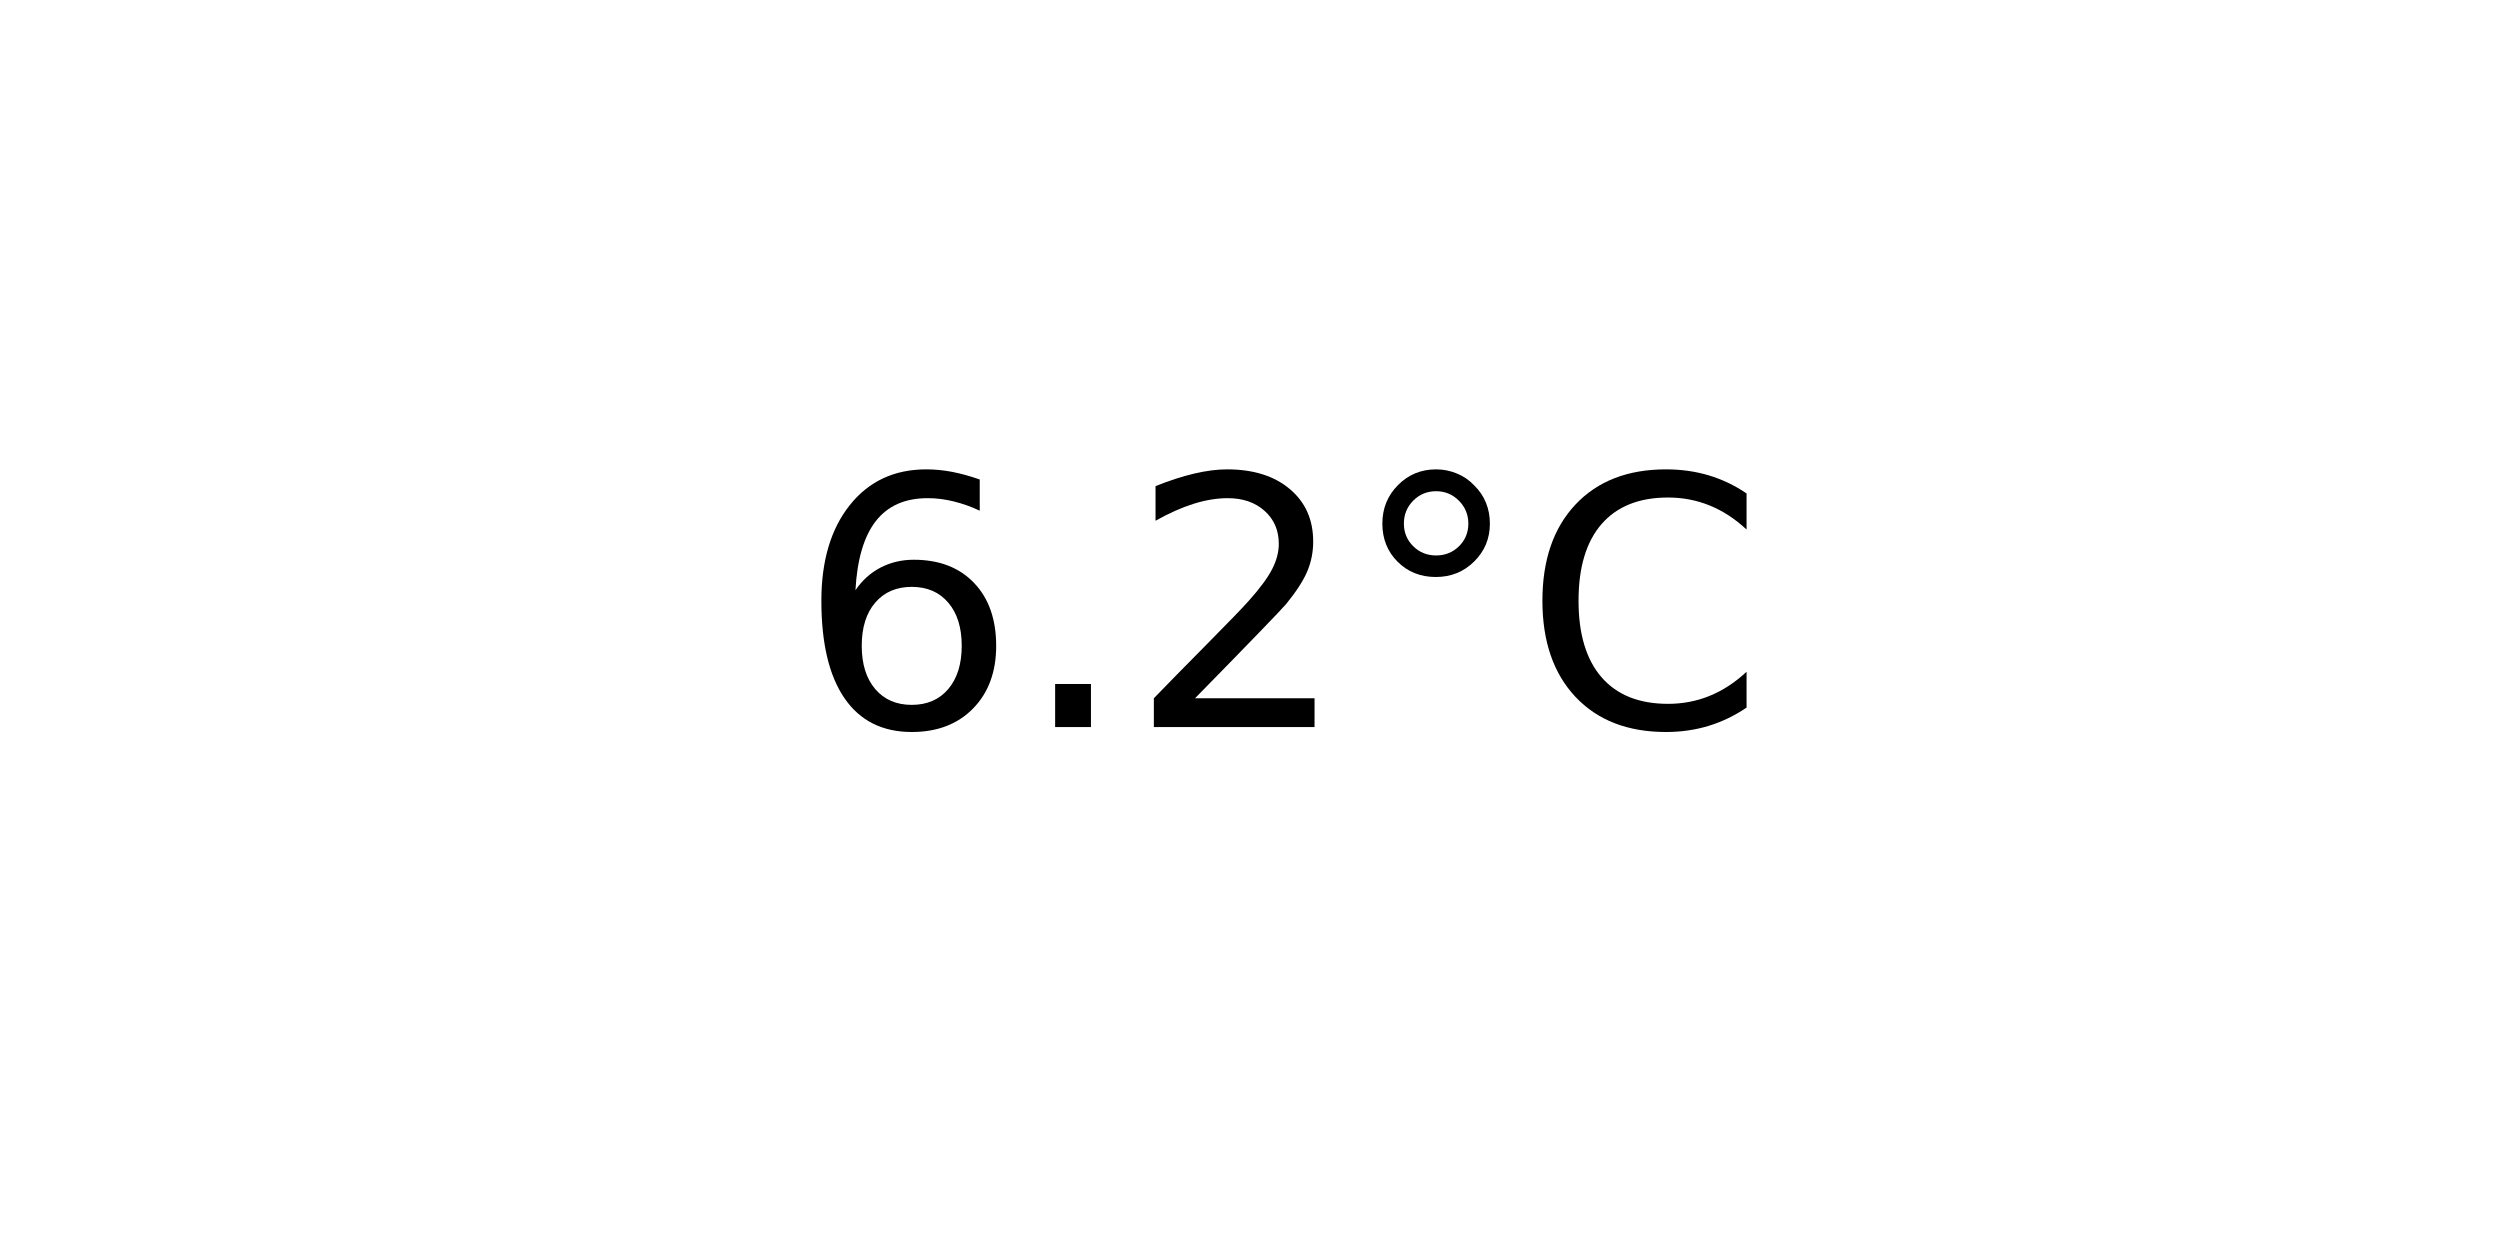
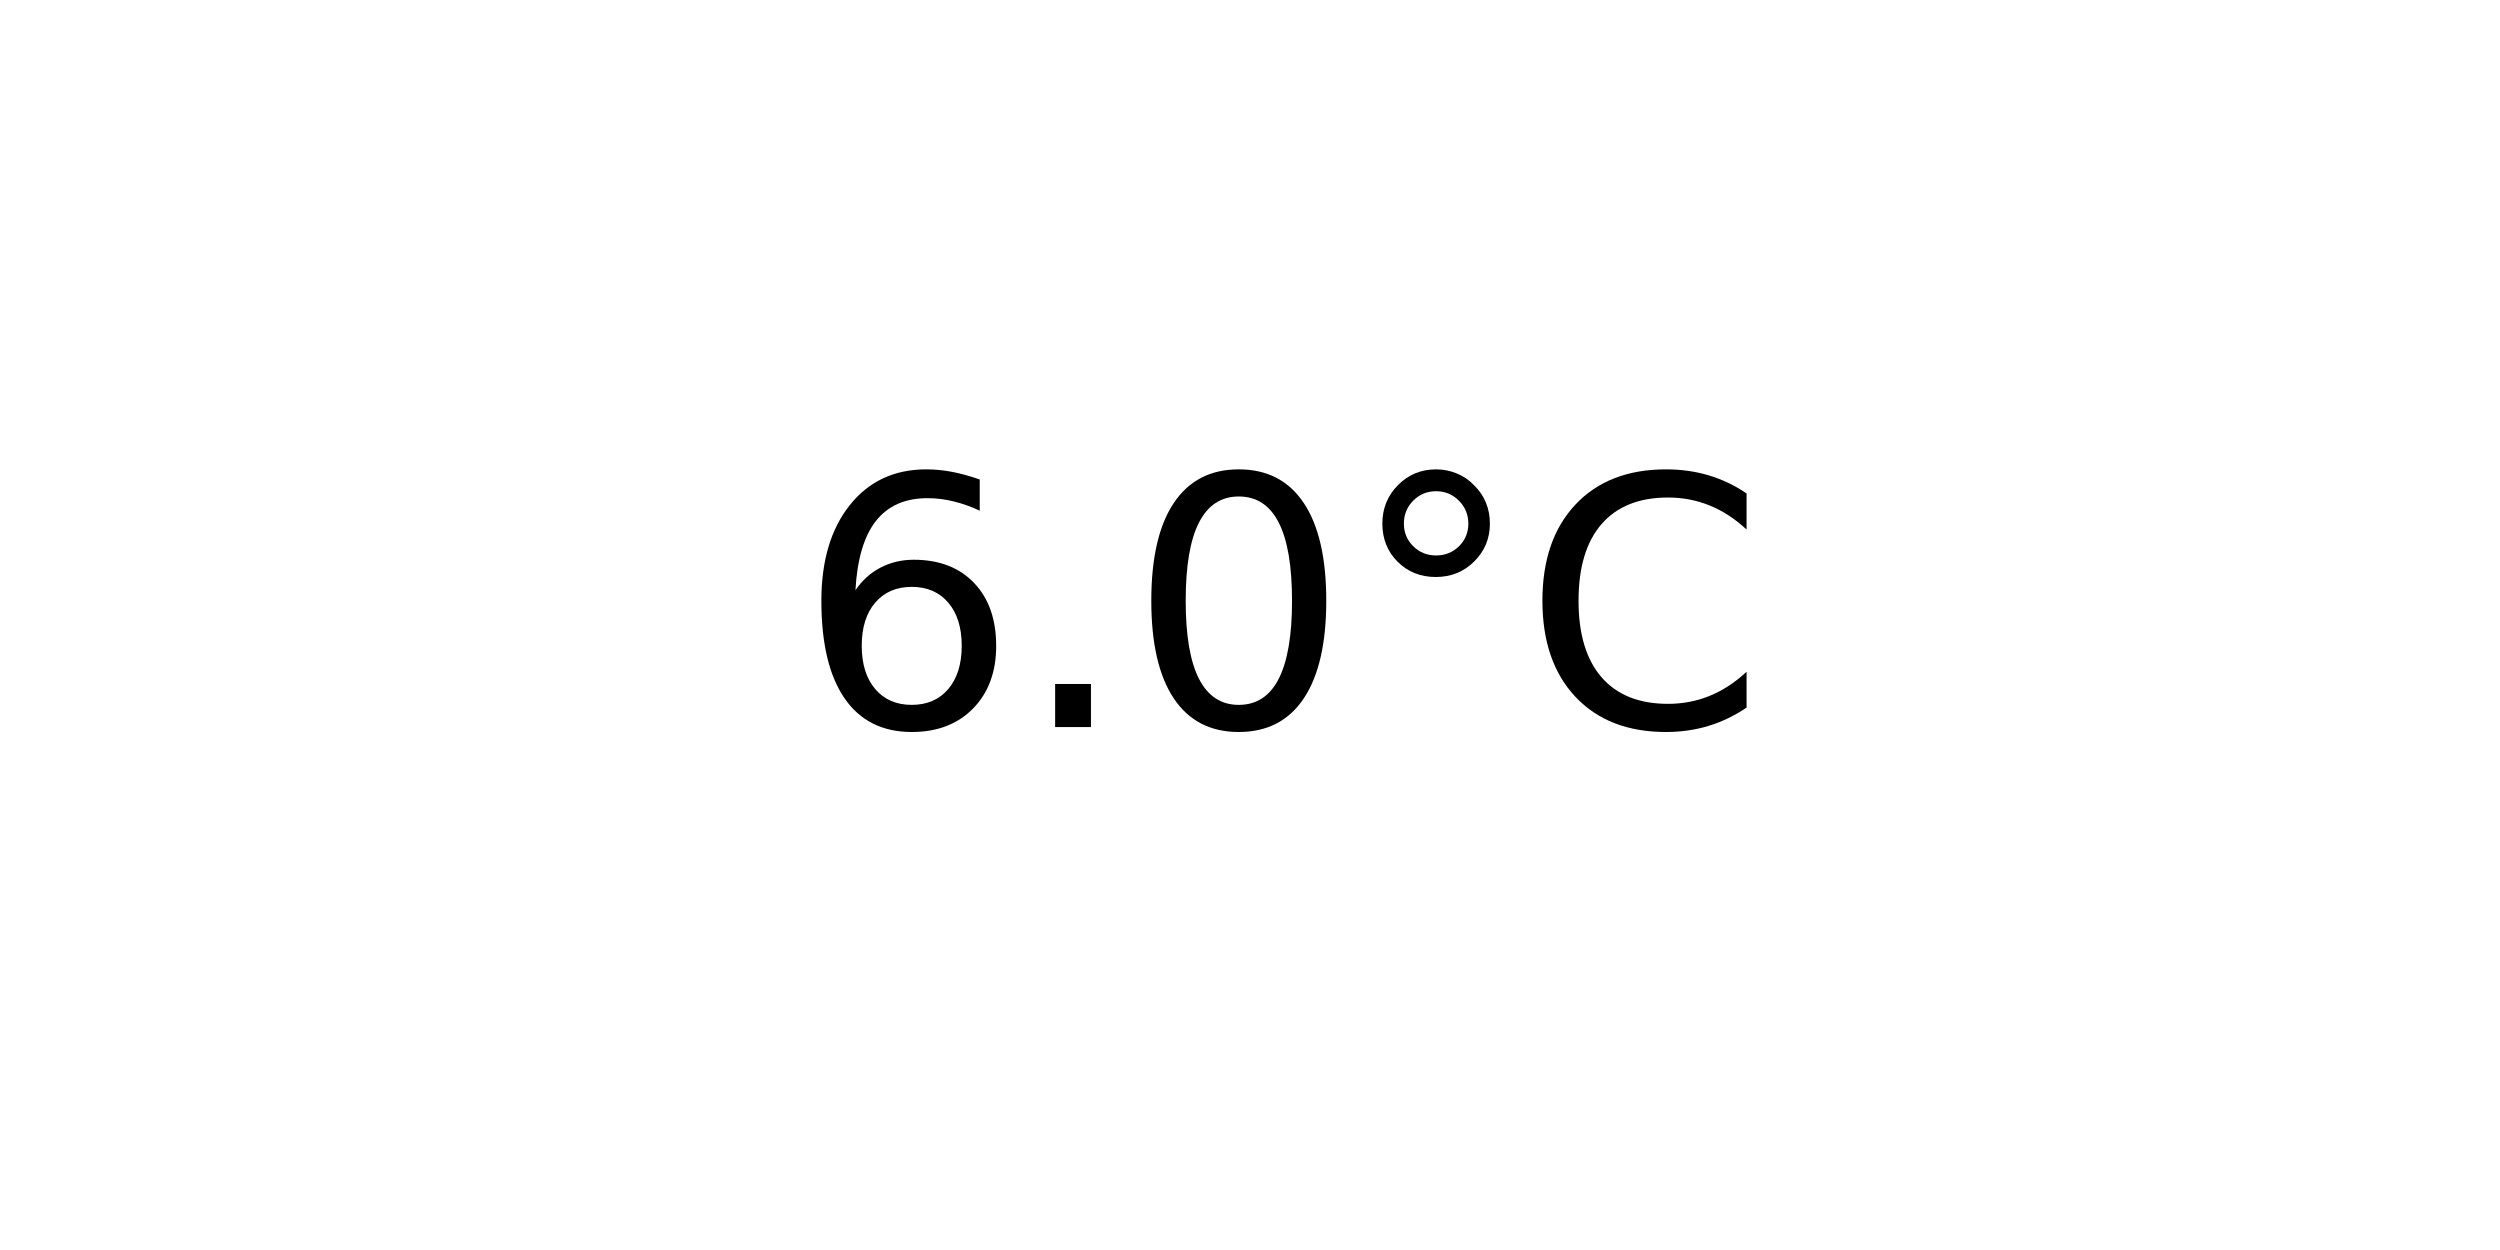
<svg xmlns="http://www.w3.org/2000/svg" xmlns:xlink="http://www.w3.org/1999/xlink" width="72pt" height="36pt" viewBox="0 0 72 36" version="1.1">
  <defs>
    <style type="text/css">*{stroke-linejoin: round; stroke-linecap: butt}</style>
  </defs>
  <g id="figure_1">
    <g id="axes_1">
      <g id="text_1">
        <g transform="translate(22.95703 20.93937) scale(0.1 -0.1)">
          <defs>
            <path id="DejaVuSans-36" d="M 2113 2584  Q 1688 2584 1439 2293  Q 1191 2003 1191 1497  Q 1191 994 1439 701  Q 1688 409 2113 409  Q 2538 409 2786 701  Q 3034 994 3034 1497  Q 3034 2003 2786 2293  Q 2538 2584 2113 2584  z M 3366 4563  L 3366 3988  Q 3128 4100 2886 4159  Q 2644 4219 2406 4219  Q 1781 4219 1451 3797  Q 1122 3375 1075 2522  Q 1259 2794 1537 2939  Q 1816 3084 2150 3084  Q 2853 3084 3261 2657  Q 3669 2231 3669 1497  Q 3669 778 3244 343  Q 2819 -91 2113 -91  Q 1303 -91 875 529  Q 447 1150 447 2328  Q 447 3434 972 4092  Q 1497 4750 2381 4750  Q 2619 4750 2861 4703  Q 3103 4656 3366 4563  z " transform="scale(0.015625)" />
            <path id="DejaVuSans-2e" d="M 684 794  L 1344 794  L 1344 0  L 684 0  L 684 794  z " transform="scale(0.015625)" />
-             <path id="DejaVuSans-32" d="M 1228 531  L 3431 531  L 3431 0  L 469 0  L 469 531  Q 828 903 1448 1529  Q 2069 2156 2228 2338  Q 2531 2678 2651 2914  Q 2772 3150 2772 3378  Q 2772 3750 2511 3984  Q 2250 4219 1831 4219  Q 1534 4219 1204 4116  Q 875 4013 500 3803  L 500 4441  Q 881 4594 1212 4672  Q 1544 4750 1819 4750  Q 2544 4750 2975 4387  Q 3406 4025 3406 3419  Q 3406 3131 3298 2873  Q 3191 2616 2906 2266  Q 2828 2175 2409 1742  Q 1991 1309 1228 531  z " transform="scale(0.015625)" />
+             <path id="DejaVuSans-30" d="M 2034 4250  Q 1547 4250 1301 3770  Q 1056 3291 1056 2328  Q 1056 1369 1301 889  Q 1547 409 2034 409  Q 2525 409 2770 889  Q 3016 1369 3016 2328  Q 3016 3291 2770 3770  Q 2525 4250 2034 4250  z M 2034 4750  Q 2819 4750 3233 4129  Q 3647 3509 3647 2328  Q 3647 1150 3233 529  Q 2819 -91 2034 -91  Q 1250 -91 836 529  Q 422 1150 422 2328  Q 422 3509 836 4129  Q 1250 4750 2034 4750  z " transform="scale(0.015625)" />
            <path id="DejaVuSans-b0" d="M 1600 4347  Q 1350 4347 1178 4173  Q 1006 4000 1006 3750  Q 1006 3503 1178 3333  Q 1350 3163 1600 3163  Q 1850 3163 2022 3333  Q 2194 3503 2194 3750  Q 2194 3997 2020 4172  Q 1847 4347 1600 4347  z M 1600 4750  Q 1800 4750 1984 4673  Q 2169 4597 2303 4453  Q 2447 4313 2519 4134  Q 2591 3956 2591 3750  Q 2591 3338 2302 3052  Q 2013 2766 1594 2766  Q 1172 2766 890 3047  Q 609 3328 609 3750  Q 609 4169 896 4459  Q 1184 4750 1600 4750  z " transform="scale(0.015625)" />
            <path id="DejaVuSans-43" d="M 4122 4306  L 4122 3641  Q 3803 3938 3442 4084  Q 3081 4231 2675 4231  Q 1875 4231 1450 3742  Q 1025 3253 1025 2328  Q 1025 1406 1450 917  Q 1875 428 2675 428  Q 3081 428 3442 575  Q 3803 722 4122 1019  L 4122 359  Q 3791 134 3420 21  Q 3050 -91 2638 -91  Q 1578 -91 968 557  Q 359 1206 359 2328  Q 359 3453 968 4101  Q 1578 4750 2638 4750  Q 3056 4750 3426 4639  Q 3797 4528 4122 4306  z " transform="scale(0.015625)" />
          </defs>
          <use xlink:href="#DejaVuSans-36" />
          <use xlink:href="#DejaVuSans-2e" x="63.623" />
-           <use xlink:href="#DejaVuSans-32" x="95.41" />
+           <use xlink:href="#DejaVuSans-30" x="95.41" />
          <use xlink:href="#DejaVuSans-b0" x="159.033" />
          <use xlink:href="#DejaVuSans-43" x="209.033" />
        </g>
      </g>
    </g>
  </g>
</svg>
